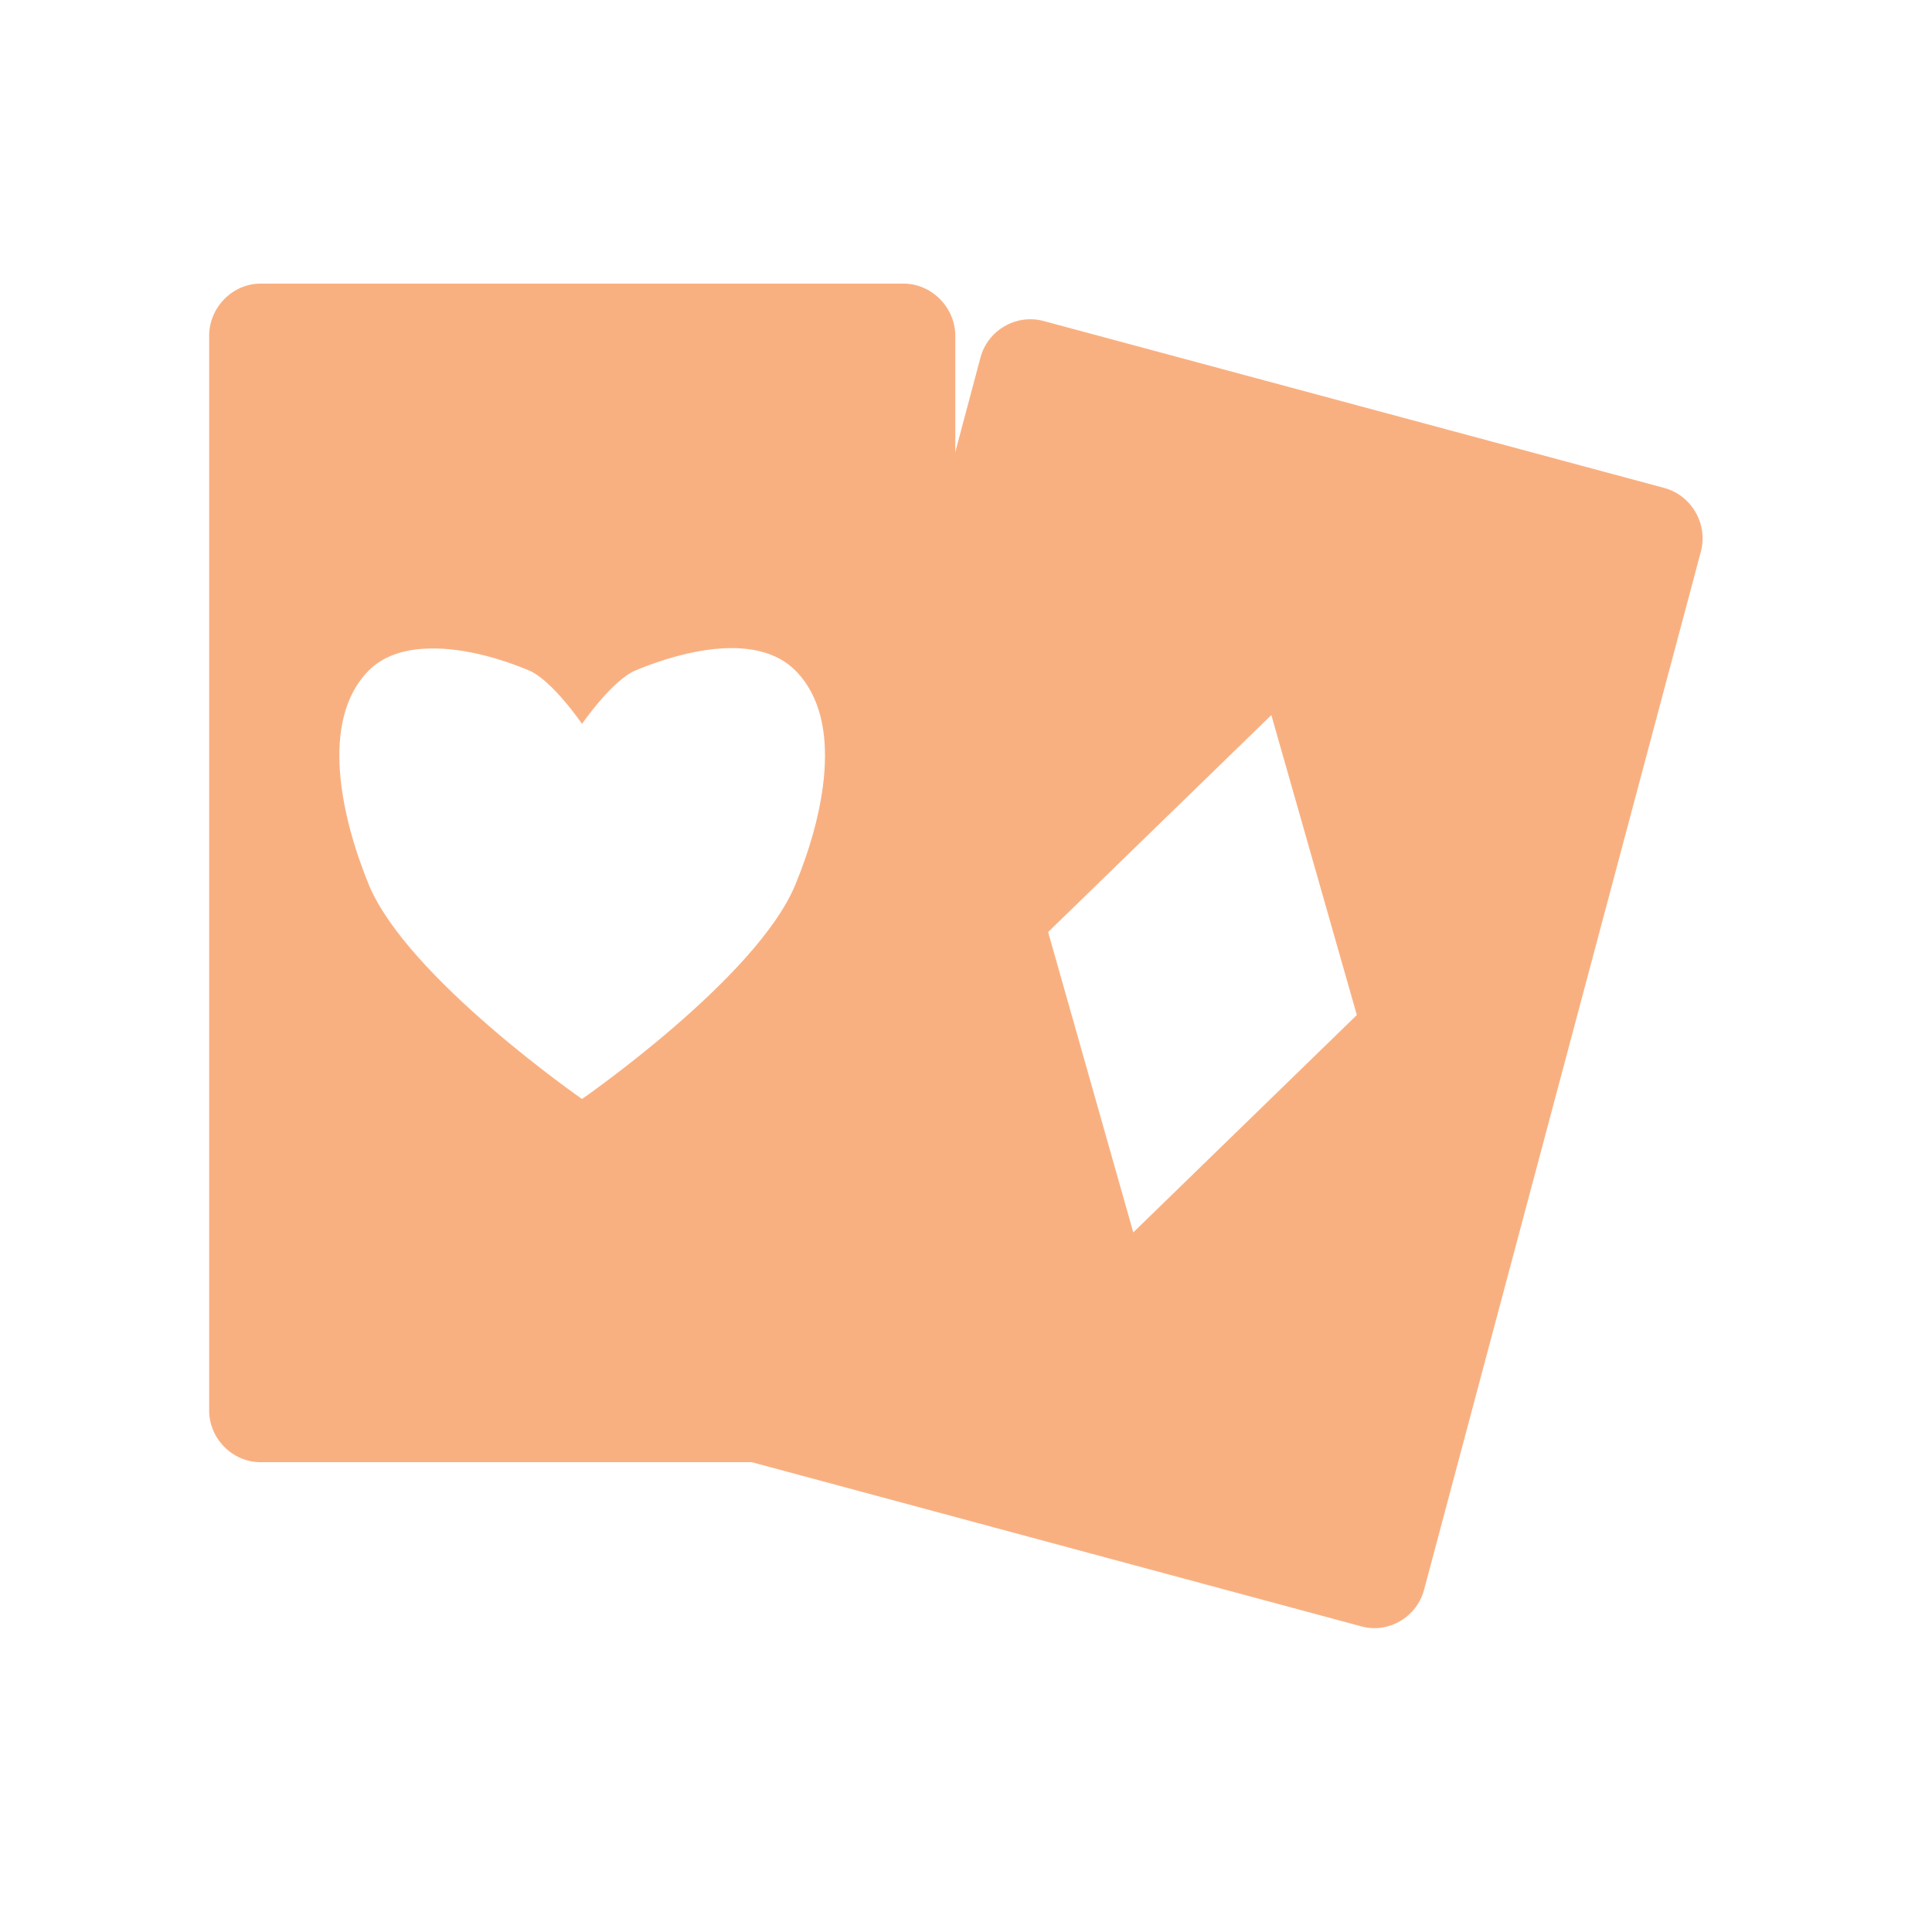
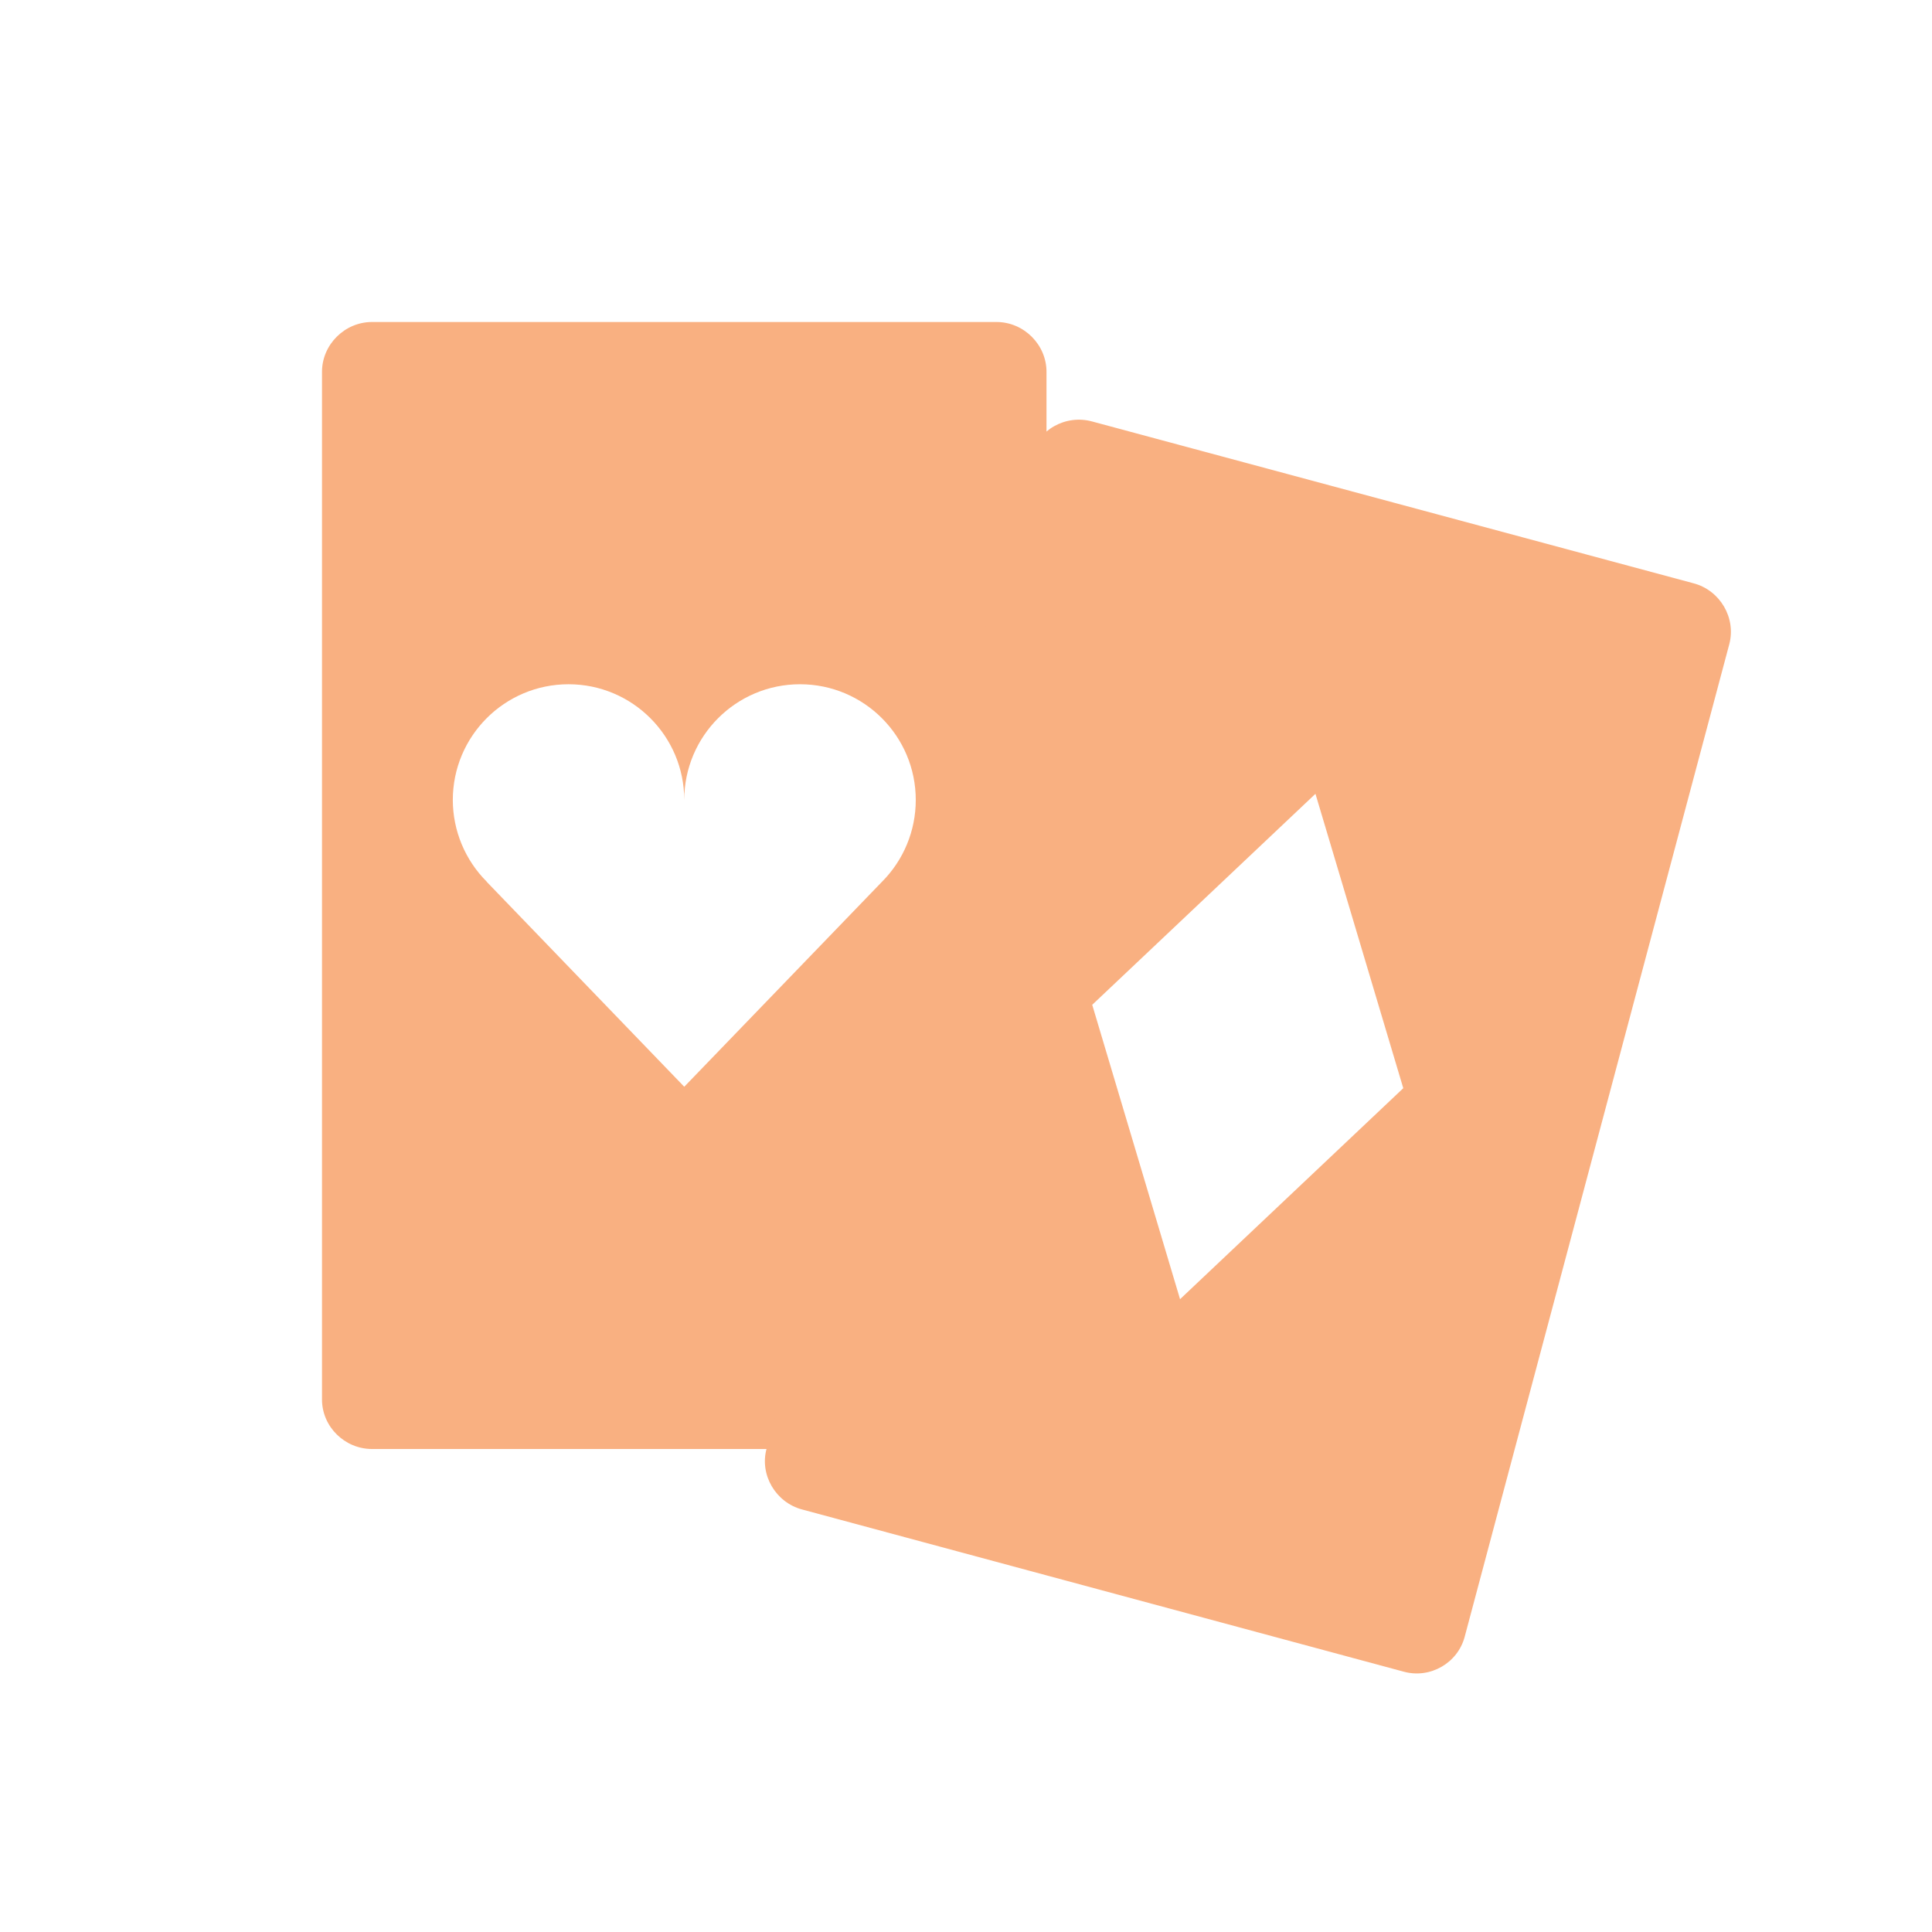
- <svg xmlns="http://www.w3.org/2000/svg" width="24" height="24" viewBox="0 0 24 24">
-   <g style="fill:#f9b081">
-     <path d="M 3.238 3.523 C 2.887 3.523 2.598 3.82 2.598 4.172 L 2.598 17.52 C 2.598 17.871 2.887 18.164 3.238 18.164 L 11.223 18.164 C 11.574 18.164 11.867 17.871 11.867 17.52 L 11.867 4.172 C 11.867 3.82 11.574 3.523 11.223 3.523 Z M 5.266 8.059 C 5.699 8.031 6.188 8.168 6.57 8.328 C 6.859 8.449 7.23 8.992 7.23 8.992 C 7.23 8.992 7.605 8.449 7.895 8.328 C 8.504 8.074 9.41 7.859 9.879 8.328 C 10.504 8.953 10.219 10.172 9.879 10.992 C 9.402 12.148 7.23 13.652 7.23 13.652 C 7.23 13.652 5.062 12.148 4.582 10.992 C 4.246 10.172 3.961 8.953 4.582 8.328 C 4.758 8.152 5.004 8.074 5.266 8.059 Z " />
-     <path d="M 12.965 3.988 C 12.625 3.895 12.27 4.102 12.18 4.441 L 8.742 17.336 C 8.652 17.676 8.855 18.035 9.195 18.125 L 16.91 20.203 C 17.25 20.297 17.602 20.086 17.691 19.746 L 21.129 6.852 C 21.219 6.512 21.016 6.156 20.676 6.062 Z M 15.793 8.883 L 16.855 12.609 L 14.078 15.309 L 13.02 11.578 Z " />
-   </g>
+ <svg xmlns="http://www.w3.org/2000/svg" width="24" height="24" viewBox="0 0 24 24" id="svg2" version="1.1">
+   <defs id="defs12" />
+   <path style="fill:#f9b081" d="M 4.621,4 C 4.282,4 4,4.281 4,4.619 L 4,17.385 c 0,0.338 0.282,0.615 0.621,0.615 l 7.758,0 C 12.718,18 13,17.723 13,17.385 L 13,4.619 C 13,4.281 12.718,4 12.379,4 l -7.758,0 z m 2.441,4.5 a 1.438,1.438 0 0 1 1.438,1.438 1.438,1.438 0 0 1 1.438,-1.438 1.438,1.438 0 0 1 1.438,1.438 1.438,1.438 0 0 1 -0.422,1.018 L 8.5,13.5 6.047,10.955 l 0,-0.002 A 1.438,1.438 0 0 1 5.625,9.938 a 1.438,1.438 0 0 1 1.438,-1.438 z" id="path6" />
+   <path style="fill:#f9b081" id="path8" d="M 13.568,5.236 C 13.238,5.145 12.892,5.339 12.807,5.665 L 9.523,17.995 c -0.09,0.326 0.114,0.669 0.44,0.756 l 7.474,2.015 c 0.33,0.091 0.672,-0.108 0.758,-0.434 L 21.482,8.002 C 21.568,7.676 21.368,7.333 21.038,7.246 Z m 2.773,4.625 1.091,3.657 -2.773,2.621 -1.091,-3.657 z" />
</svg>
